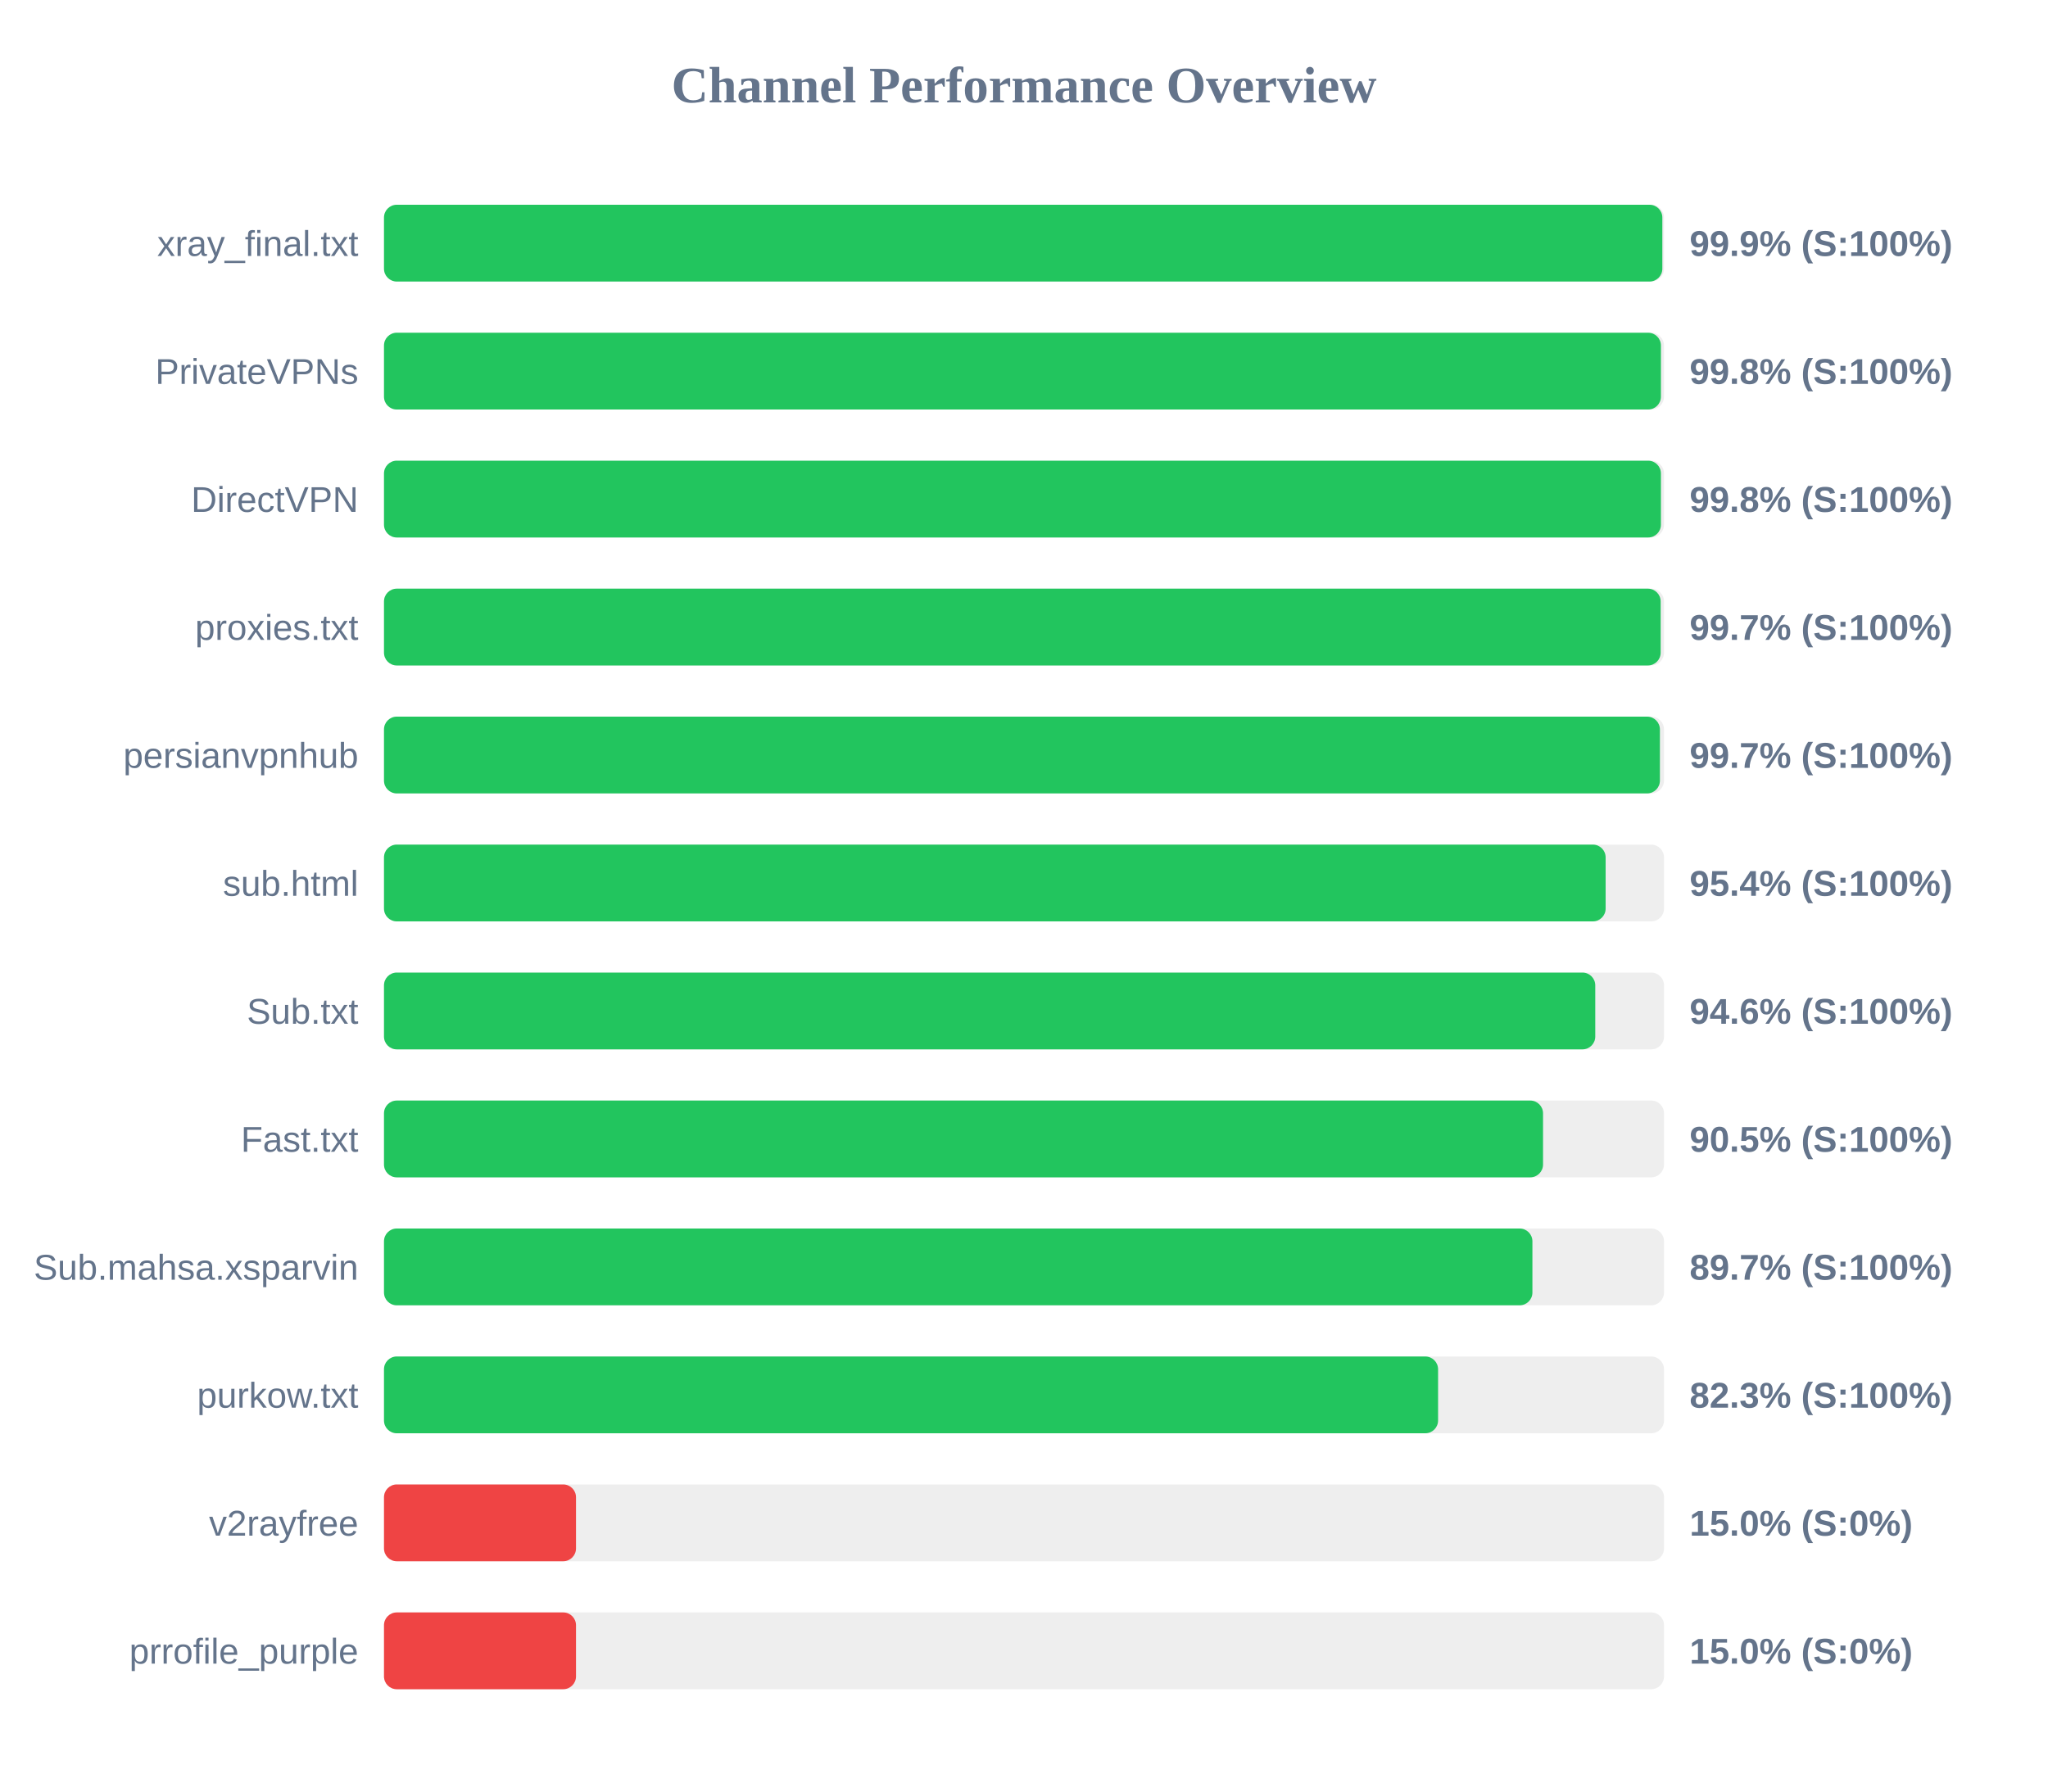
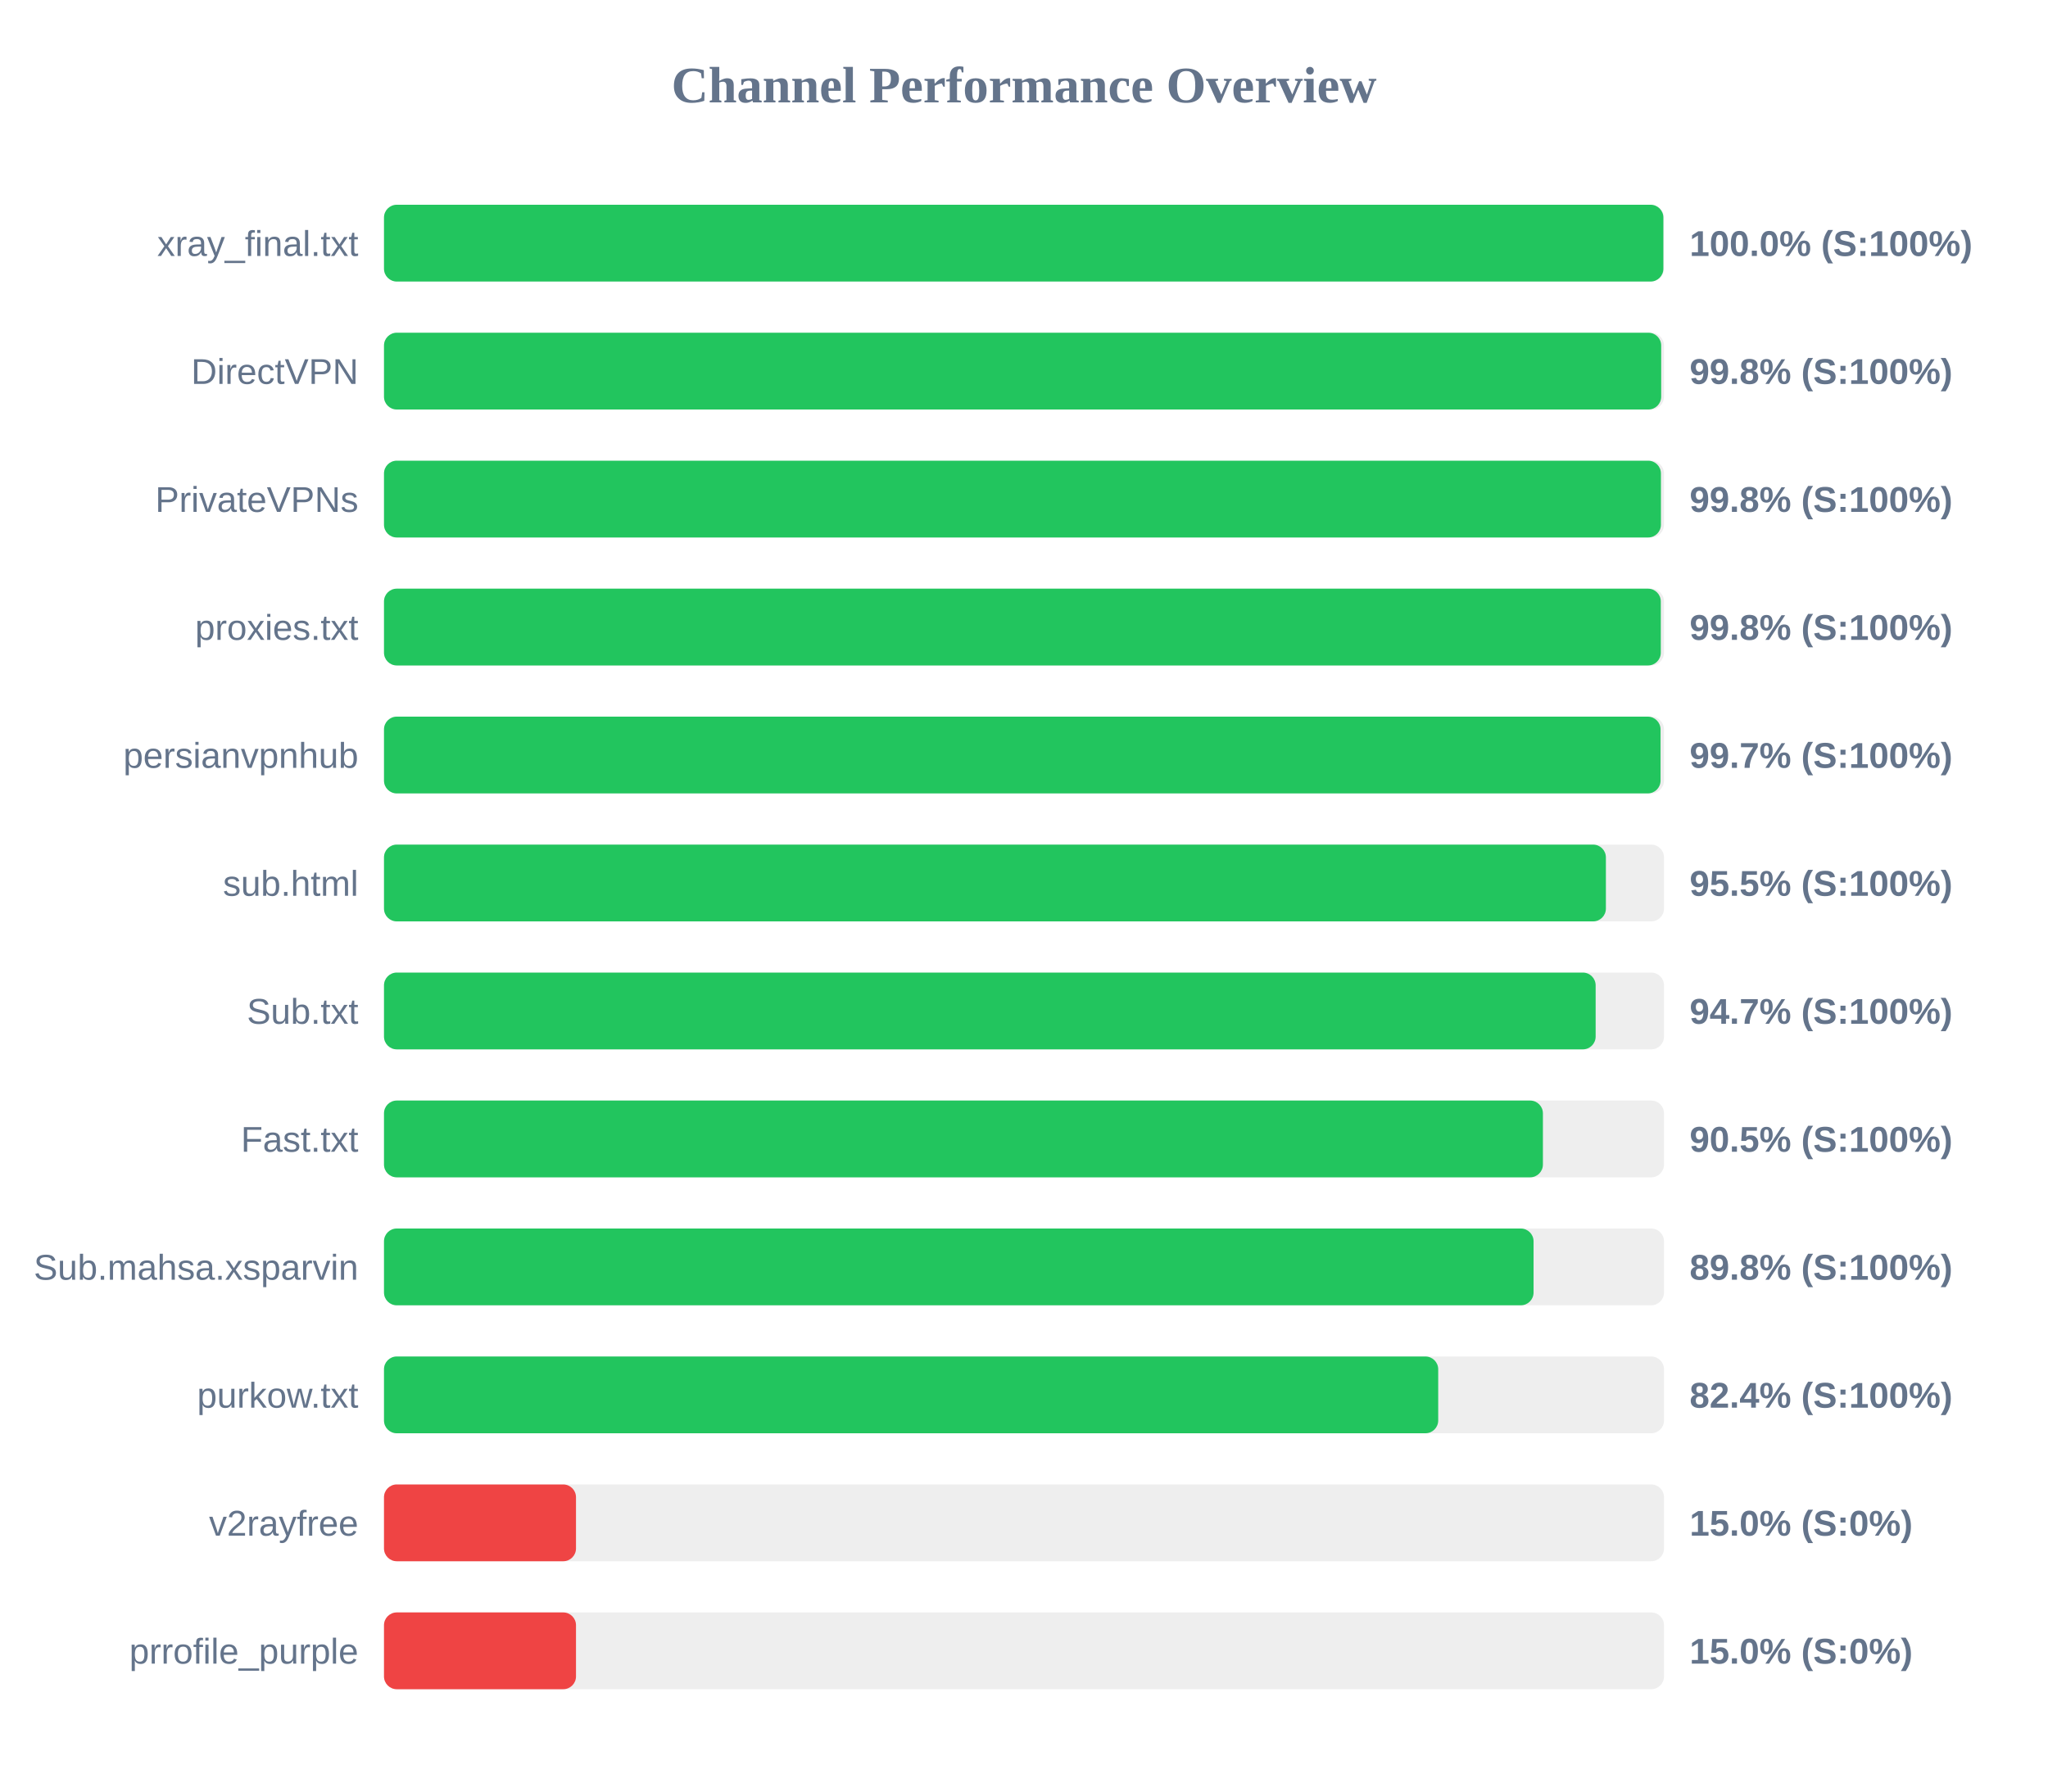
<svg xmlns="http://www.w3.org/2000/svg" width="800" height="700" version="1.1">
  <style>
        .row { font: 14px Arial; fill: #64748b; }
        .score { font: bold 14px Arial; fill: #64748b; }
    </style>
  <text x="400" y="40" text-anchor="middle" font-size="20px" font-weight="bold" fill="#64748b">Channel Performance Overview</text>
  <rect x="150" y="80" width="500" height="30" fill="#eee" rx="5" />
-   <rect x="150" y="80" width="499.35" height="30" fill="#22c55e" rx="5" />
+   <rect x="150" y="80" width="499.75" height="30" fill="#22c55e" rx="5" />
  <text x="140" y="100" text-anchor="end" class="row">xray_final.txt</text>
-   <text x="660" y="100" text-anchor="start" class="score">99.9% (S:100%)</text>
+   <text x="660" y="100" text-anchor="start" class="score">100.0% (S:100%)</text>
  <rect x="150" y="130" width="500" height="30" fill="#eee" rx="5" />
-   <rect x="150" y="130" width="498.8" height="30" fill="#22c55e" rx="5" />
-   <text x="140" y="150" text-anchor="end" class="row">PrivateVPNs</text>
+   <rect x="150" y="130" width="498.9" height="30" fill="#22c55e" rx="5" />
+   <text x="140" y="150" text-anchor="end" class="row">DirectVPN</text>
  <text x="660" y="150" text-anchor="start" class="score">99.8% (S:100%)</text>
  <rect x="150" y="180" width="500" height="30" fill="#eee" rx="5" />
  <rect x="150" y="180" width="498.8" height="30" fill="#22c55e" rx="5" />
-   <text x="140" y="200" text-anchor="end" class="row">DirectVPN</text>
+   <text x="140" y="200" text-anchor="end" class="row">PrivateVPNs</text>
  <text x="660" y="200" text-anchor="start" class="score">99.8% (S:100%)</text>
  <rect x="150" y="230" width="500" height="30" fill="#eee" rx="5" />
-   <rect x="150" y="230" width="498.7" height="30" fill="#22c55e" rx="5" />
+   <rect x="150" y="230" width="498.75" height="30" fill="#22c55e" rx="5" />
  <text x="140" y="250" text-anchor="end" class="row">proxies.txt</text>
-   <text x="660" y="250" text-anchor="start" class="score">99.7% (S:100%)</text>
+   <text x="660" y="250" text-anchor="start" class="score">99.8% (S:100%)</text>
  <rect x="150" y="280" width="500" height="30" fill="#eee" rx="5" />
-   <rect x="150" y="280" width="498.4" height="30" fill="#22c55e" rx="5" />
+   <rect x="150" y="280" width="498.65" height="30" fill="#22c55e" rx="5" />
  <text x="140" y="300" text-anchor="end" class="row">persianvpnhub</text>
  <text x="660" y="300" text-anchor="start" class="score">99.7% (S:100%)</text>
  <rect x="150" y="330" width="500" height="30" fill="#eee" rx="5" />
-   <rect x="150" y="330" width="477.2" height="30" fill="#22c55e" rx="5" />
+   <rect x="150" y="330" width="477.3" height="30" fill="#22c55e" rx="5" />
  <text x="140" y="350" text-anchor="end" class="row">sub.html</text>
-   <text x="660" y="350" text-anchor="start" class="score">95.4% (S:100%)</text>
+   <text x="660" y="350" text-anchor="start" class="score">95.5% (S:100%)</text>
  <rect x="150" y="380" width="500" height="30" fill="#eee" rx="5" />
-   <rect x="150" y="380" width="473.15" height="30" fill="#22c55e" rx="5" />
+   <rect x="150" y="380" width="473.3" height="30" fill="#22c55e" rx="5" />
  <text x="140" y="400" text-anchor="end" class="row">Sub.txt</text>
-   <text x="660" y="400" text-anchor="start" class="score">94.6% (S:100%)</text>
+   <text x="660" y="400" text-anchor="start" class="score">94.7% (S:100%)</text>
  <rect x="150" y="430" width="500" height="30" fill="#eee" rx="5" />
-   <rect x="150" y="430" width="452.75" height="30" fill="#22c55e" rx="5" />
+   <rect x="150" y="430" width="452.7" height="30" fill="#22c55e" rx="5" />
  <text x="140" y="450" text-anchor="end" class="row">Fast.txt</text>
  <text x="660" y="450" text-anchor="start" class="score">90.5% (S:100%)</text>
  <rect x="150" y="480" width="500" height="30" fill="#eee" rx="5" />
-   <rect x="150" y="480" width="448.6" height="30" fill="#22c55e" rx="5" />
+   <rect x="150" y="480" width="449.05" height="30" fill="#22c55e" rx="5" />
  <text x="140" y="500" text-anchor="end" class="row">Sub.mahsa.xsparvin</text>
-   <text x="660" y="500" text-anchor="start" class="score">89.7% (S:100%)</text>
+   <text x="660" y="500" text-anchor="start" class="score">89.8% (S:100%)</text>
  <rect x="150" y="530" width="500" height="30" fill="#eee" rx="5" />
-   <rect x="150" y="530" width="411.75" height="30" fill="#22c55e" rx="5" />
+   <rect x="150" y="530" width="411.8" height="30" fill="#22c55e" rx="5" />
  <text x="140" y="550" text-anchor="end" class="row">purkow.txt</text>
-   <text x="660" y="550" text-anchor="start" class="score">82.3% (S:100%)</text>
+   <text x="660" y="550" text-anchor="start" class="score">82.4% (S:100%)</text>
  <rect x="150" y="580" width="500" height="30" fill="#eee" rx="5" />
  <rect x="150" y="580" width="75.0" height="30" fill="#ef4444" rx="5" />
  <text x="140" y="600" text-anchor="end" class="row">v2rayfree</text>
  <text x="660" y="600" text-anchor="start" class="score">15.0% (S:0%)</text>
  <rect x="150" y="630" width="500" height="30" fill="#eee" rx="5" />
  <rect x="150" y="630" width="75.0" height="30" fill="#ef4444" rx="5" />
  <text x="140" y="650" text-anchor="end" class="row">prrofile_purple</text>
  <text x="660" y="650" text-anchor="start" class="score">15.0% (S:0%)</text>
</svg>
